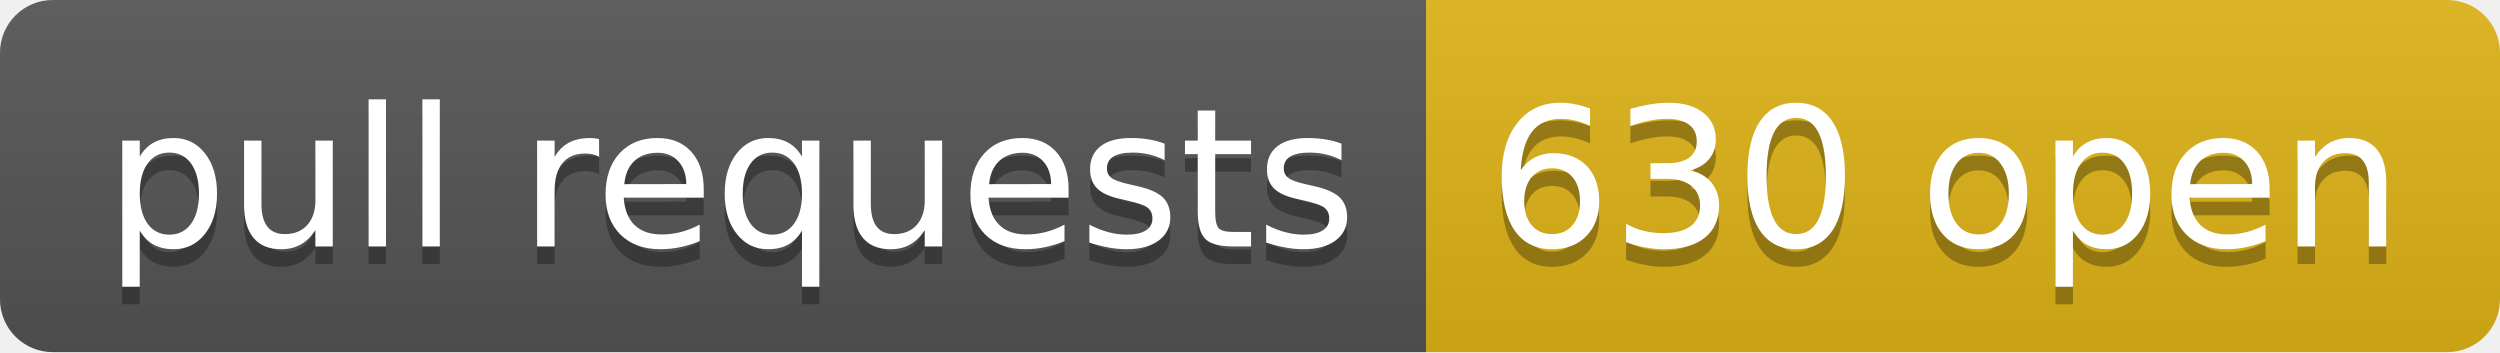
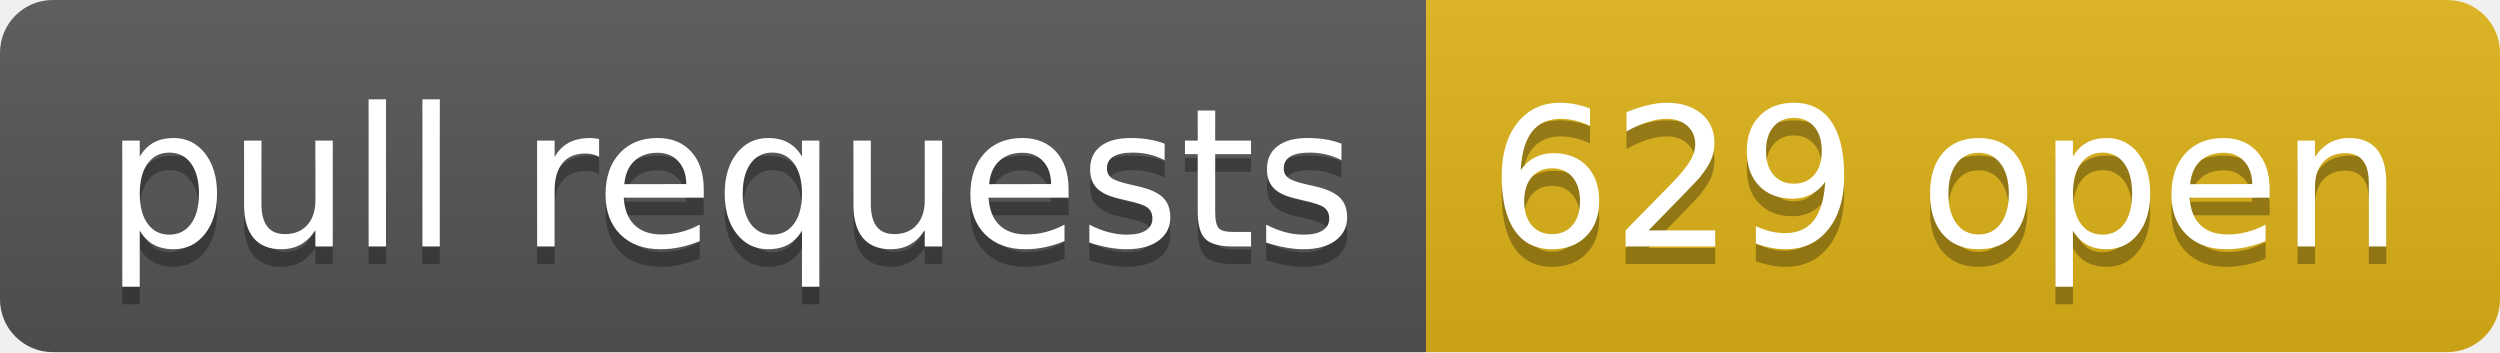
- <svg xmlns="http://www.w3.org/2000/svg" width="142" height="20" role="img" aria-label="pull requests: 630 open">
+ <svg xmlns="http://www.w3.org/2000/svg" width="142" height="20" role="img" aria-label="pull requests: 629 open">
  <linearGradient id="s" x2="0" y2="100%">
    <stop offset="0" stop-color="#bbb" stop-opacity=".1" />
    <stop offset="1" stop-opacity=".1" />
  </linearGradient>
  <clipPath id="r">
    <rect width="142" height="20" rx="3" fill="#fff" />
  </clipPath>
  <g clip-path="url(#r)">
    <rect width="81" height="20" fill="#555" />
    <rect x="81" width="61" height="20" fill="#dfb317" />
    <rect width="142" height="20" fill="url(#s)" />
  </g>
  <g fill="#fff" text-anchor="middle" font-family="Verdana,Geneva,DejaVu Sans,sans-serif" text-rendering="geometricPrecision" font-size="110">
    <text aria-hidden="true" x="415" y="150" fill="#010101" fill-opacity=".3" transform="scale(.1)" textLength="710">pull requests</text>
    <text x="415" y="140" transform="scale(.1)" fill="#fff" textLength="710">pull requests</text>
-     <text aria-hidden="true" x="1105" y="150" fill="#010101" fill-opacity=".3" transform="scale(.1)" textLength="510">630 open</text>
-     <text x="1105" y="140" transform="scale(.1)" fill="#fff" textLength="510">630 open</text>
+     <text aria-hidden="true" x="1105" y="150" fill="#010101" fill-opacity=".3" transform="scale(.1)" textLength="510">629 open</text>
+     <text x="1105" y="140" transform="scale(.1)" fill="#fff" textLength="510">629 open</text>
  </g>
</svg>
